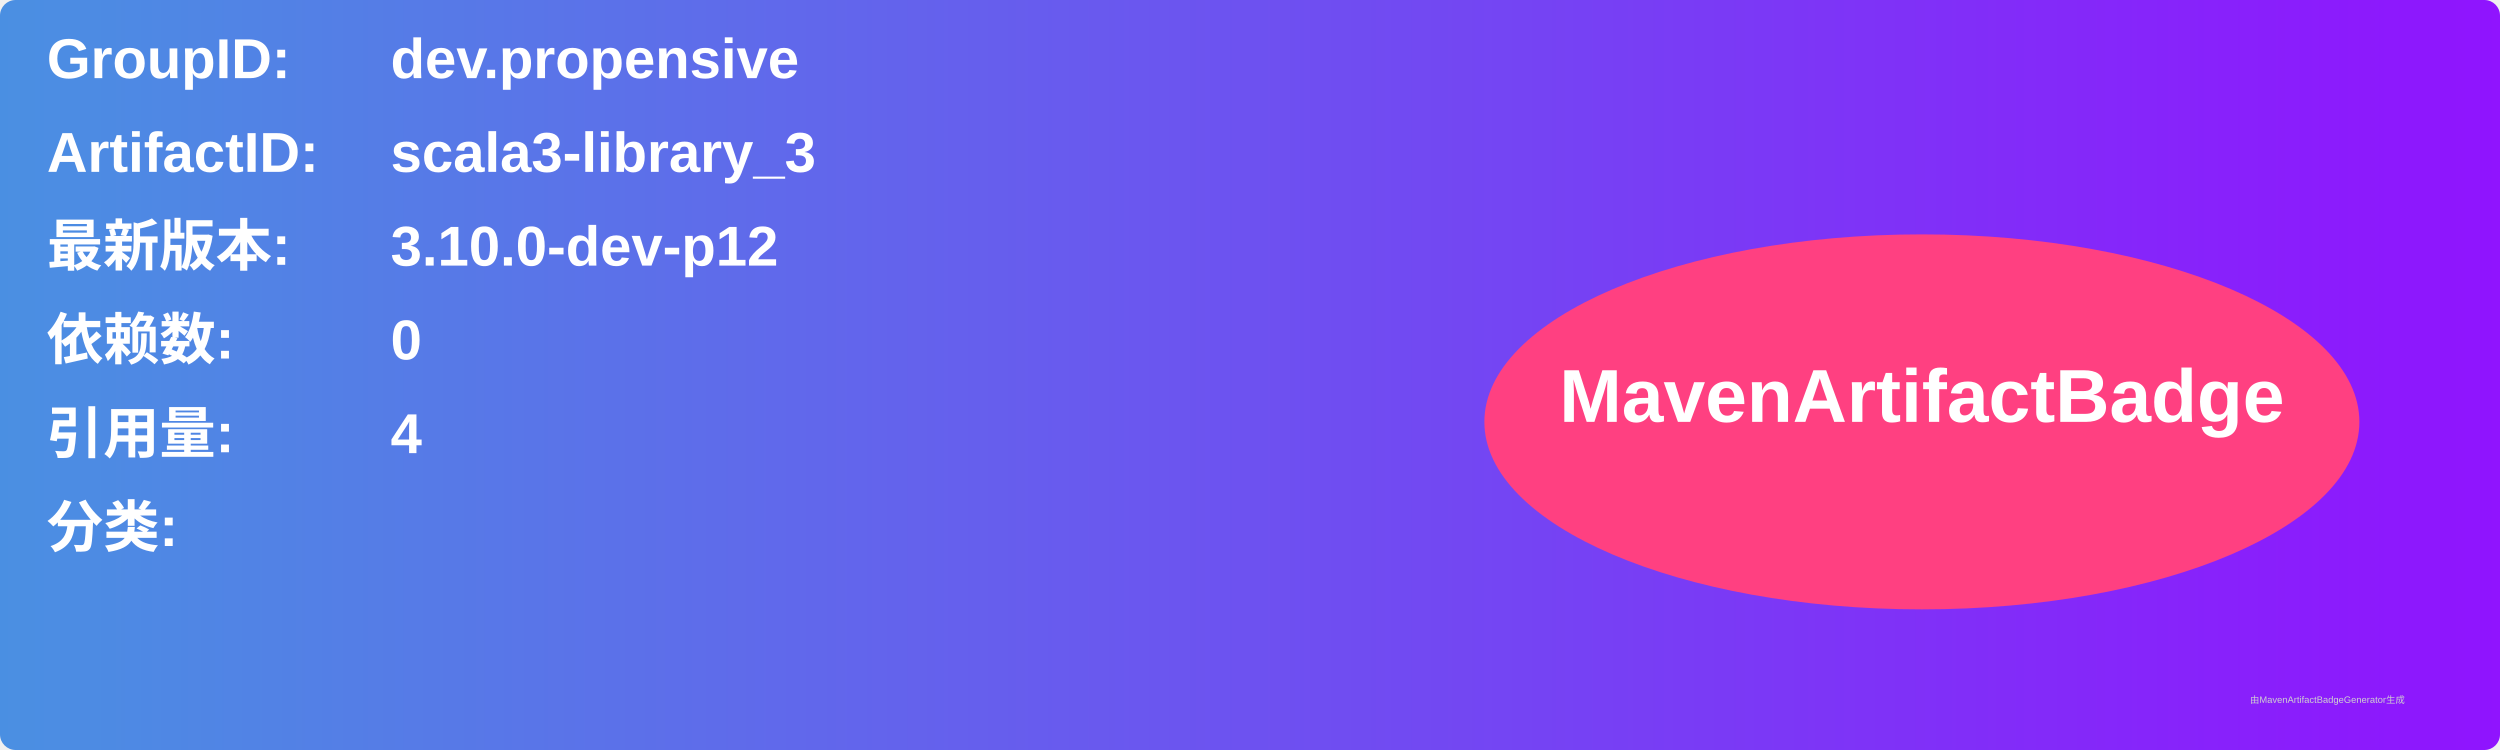
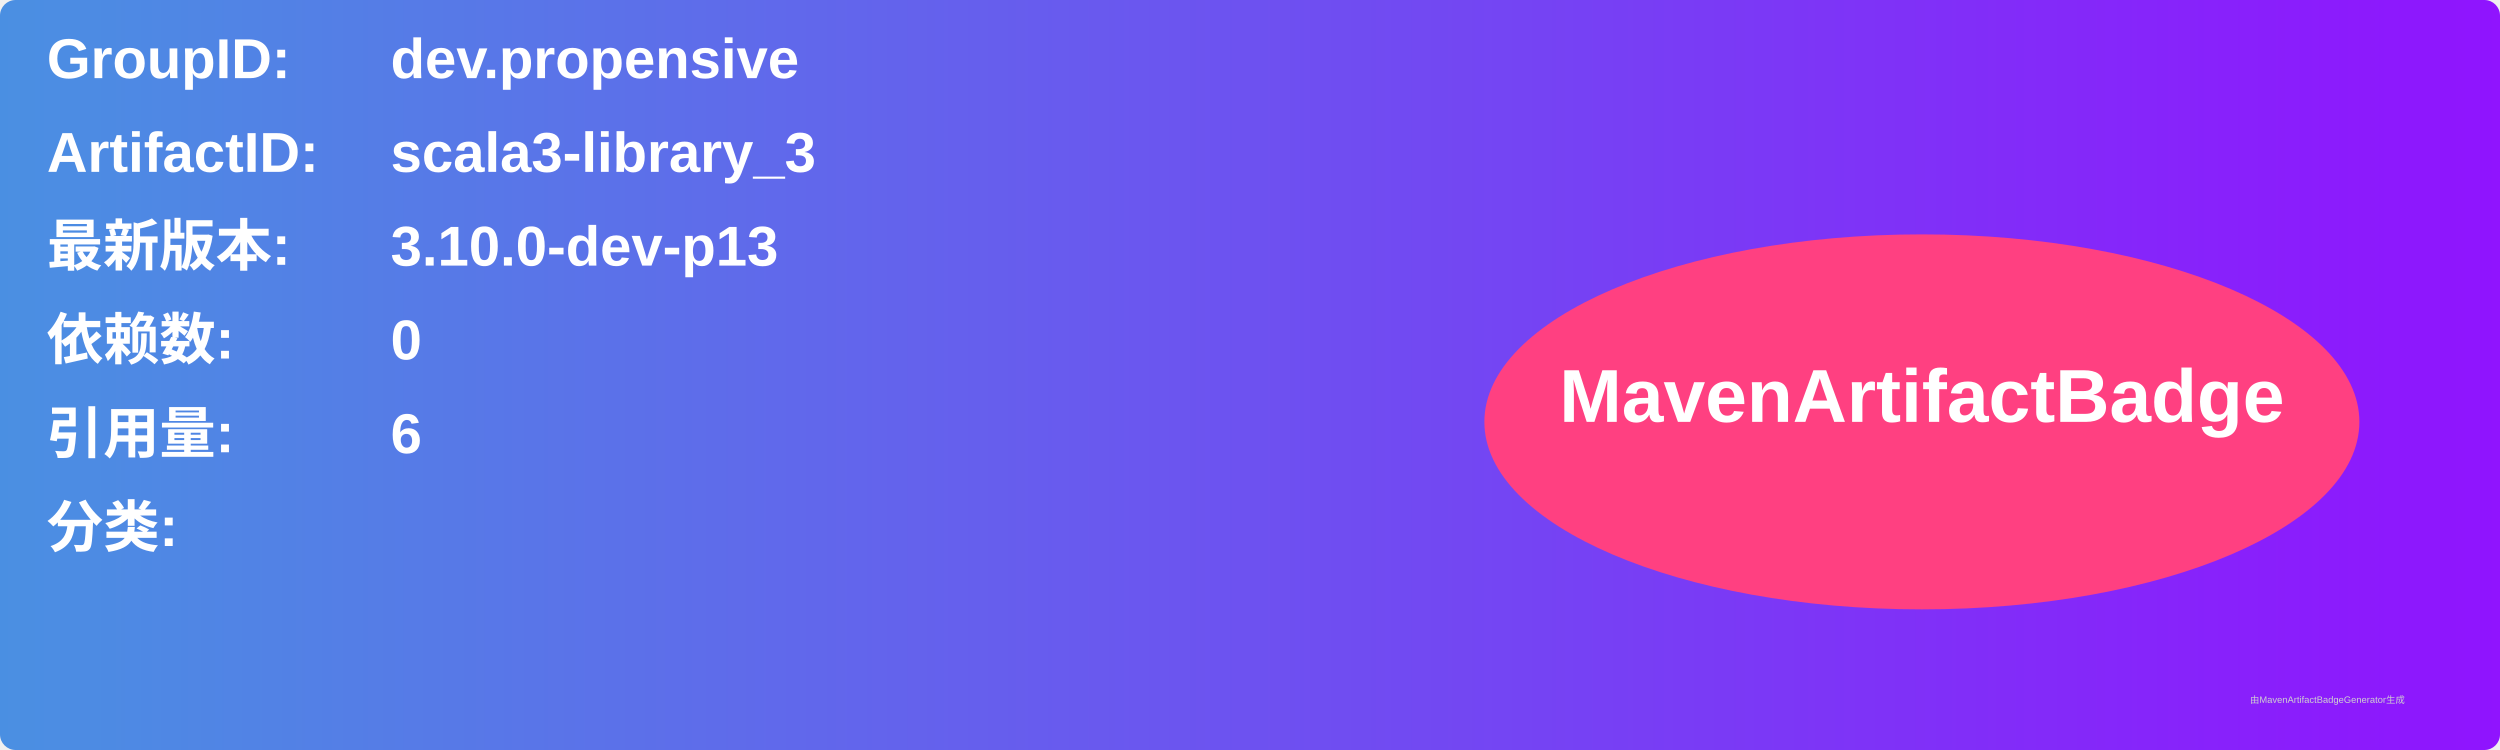
<svg xmlns="http://www.w3.org/2000/svg" width="800" height="240" viewBox="0 0 800 240">
  <linearGradient id="grad" x1="0%" y1="0%" x2="100%" y2="0%">
    <stop offset="0%" stop-color="#4a90e2" />
    <stop offset="100%" stop-color="#9013fe" />
  </linearGradient>
  <rect width="100%" height="100%" rx="5" ry="5" fill="url(#grad)" />
  <g transform="translate(15, 15)">
    <text x="0" y="10" font-family="Arial" font-size="18" fill="white" font-weight="bold" width="260">GroupID:</text>
    <text x="110" y="10" font-family="Arial" font-size="18" fill="white" font-weight="bold" width="460">dev.propensive</text>
    <text x="0" y="40" font-family="Arial" font-size="18" fill="white" font-weight="bold" width="260">ArtifactID:</text>
    <text x="110" y="40" font-family="Arial" font-size="18" fill="white" font-weight="bold" width="460">scala3-library_3</text>
    <text x="0" y="70" font-family="Arial" font-size="18" fill="white" font-weight="bold">最新版本:</text>
    <text x="110" y="70" font-family="Arial" font-size="18" fill="white" font-weight="bold">
-       <tspan font-weight="bold">3.10.0-dev-p12</tspan>
+       <tspan font-weight="bold">3.10.0-dev-p13</tspan>
    </text>
    <text x="0" y="100" font-family="Arial" font-size="18" fill="white" font-weight="bold">依赖数: </text>
    <text x="110" y="100" font-family="Arial" font-size="18" fill="white">
      <tspan font-weight="bold">0</tspan>
    </text>
    <text x="0" y="130" font-family="Arial" font-size="18" fill="white" font-weight="bold">引用量: </text>
    <text x="110" y="130" font-family="Arial" font-size="18" fill="white">
-       <tspan font-weight="bold">4</tspan>
+       <tspan font-weight="bold">6</tspan>
    </text>
    <text x="0" y="160" font-family="Arial" font-size="18" fill="white" font-weight="bold">分类:</text>
    <text x="10" y="190" font-family="Arial" font-size="10" fill="white">
      <tspan font-weight="bold" />
    </text>
    <ellipse cx="600" cy="120" rx="140" ry="60" fill="#ff4081" />
    <text x="600" y="120" text-anchor="middle" font-family="Arial" font-size="24" fill="white" font-weight="bold">MavenArtifactBadge</text>
  </g>
  <text x="720" y="225" font-family="Arial" font-size="3" fill="#d0d0d0">由MavenArtifactBadgeGenerator生成</text>
</svg>
